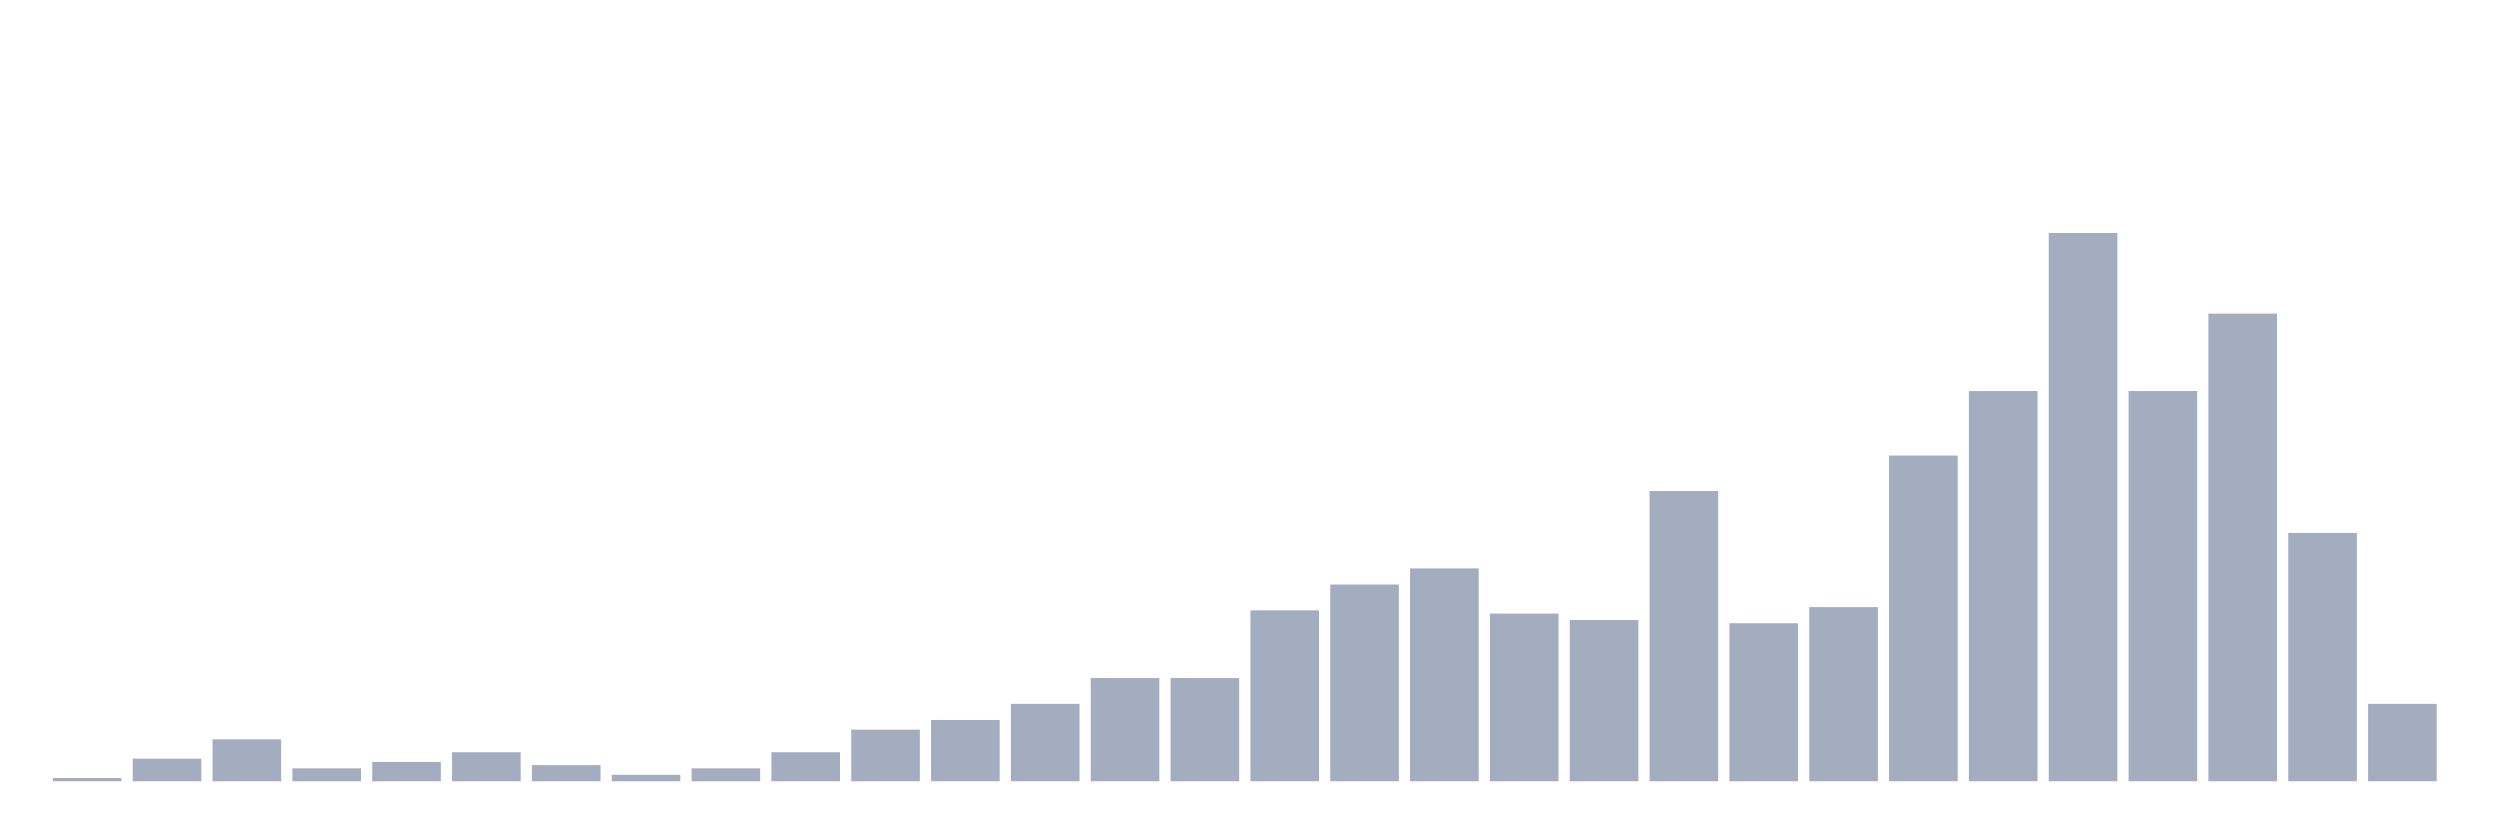
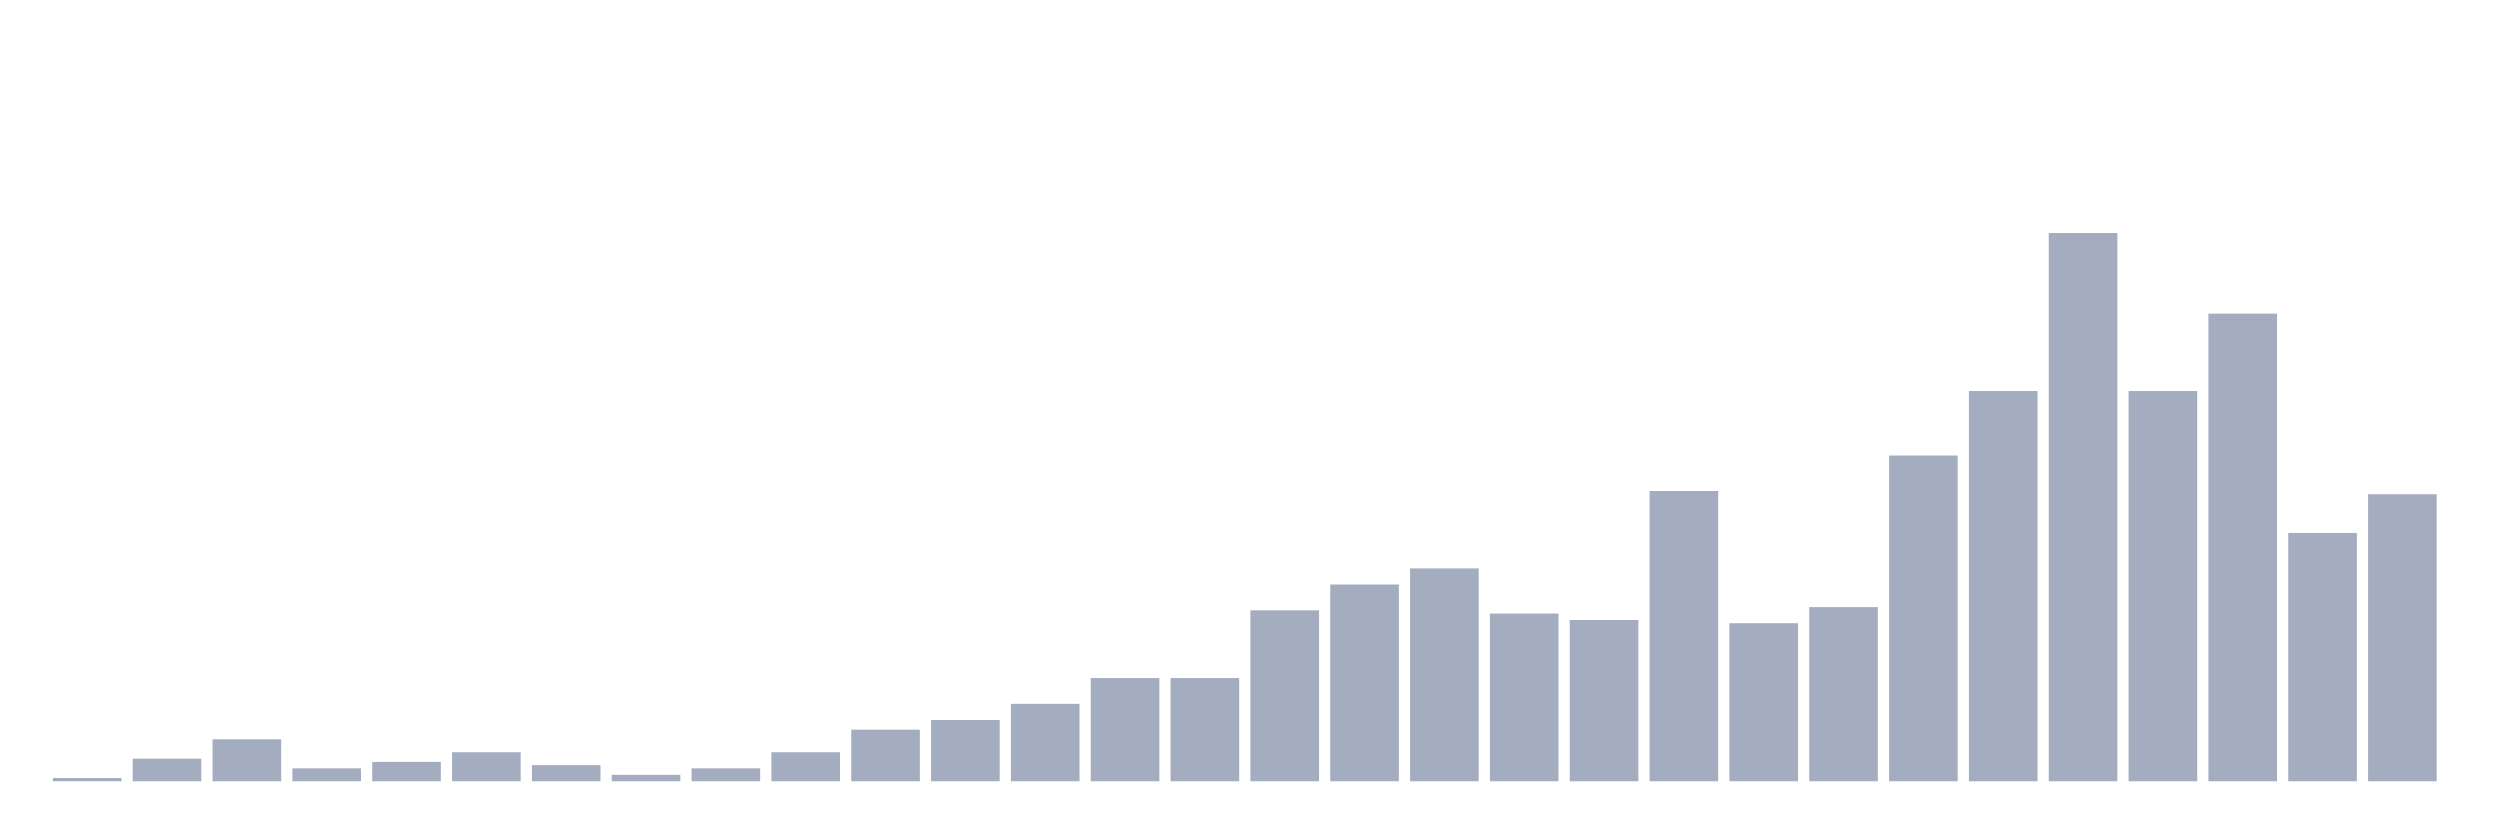
<svg xmlns="http://www.w3.org/2000/svg" viewBox="0 0 480 160">
  <g transform="translate(10,10)">
    <rect class="bar" x="0.153" width="13.175" y="139.381" height="0.619" fill="rgb(164,173,192)" />
    <rect class="bar" x="15.482" width="13.175" y="135.666" height="4.334" fill="rgb(164,173,192)" />
    <rect class="bar" x="30.81" width="13.175" y="131.95" height="8.05" fill="rgb(164,173,192)" />
    <rect class="bar" x="46.138" width="13.175" y="137.523" height="2.477" fill="rgb(164,173,192)" />
    <rect class="bar" x="61.466" width="13.175" y="136.285" height="3.715" fill="rgb(164,173,192)" />
    <rect class="bar" x="76.794" width="13.175" y="134.427" height="5.573" fill="rgb(164,173,192)" />
    <rect class="bar" x="92.123" width="13.175" y="136.904" height="3.096" fill="rgb(164,173,192)" />
    <rect class="bar" x="107.451" width="13.175" y="138.762" height="1.238" fill="rgb(164,173,192)" />
    <rect class="bar" x="122.779" width="13.175" y="137.523" height="2.477" fill="rgb(164,173,192)" />
    <rect class="bar" x="138.107" width="13.175" y="134.427" height="5.573" fill="rgb(164,173,192)" />
    <rect class="bar" x="153.436" width="13.175" y="130.093" height="9.907" fill="rgb(164,173,192)" />
    <rect class="bar" x="168.764" width="13.175" y="128.235" height="11.765" fill="rgb(164,173,192)" />
    <rect class="bar" x="184.092" width="13.175" y="125.139" height="14.861" fill="rgb(164,173,192)" />
    <rect class="bar" x="199.42" width="13.175" y="120.186" height="19.814" fill="rgb(164,173,192)" />
    <rect class="bar" x="214.748" width="13.175" y="120.186" height="19.814" fill="rgb(164,173,192)" />
    <rect class="bar" x="230.077" width="13.175" y="107.183" height="32.817" fill="rgb(164,173,192)" />
    <rect class="bar" x="245.405" width="13.175" y="102.229" height="37.771" fill="rgb(164,173,192)" />
    <rect class="bar" x="260.733" width="13.175" y="99.133" height="40.867" fill="rgb(164,173,192)" />
    <rect class="bar" x="276.061" width="13.175" y="107.802" height="32.198" fill="rgb(164,173,192)" />
    <rect class="bar" x="291.39" width="13.175" y="109.04" height="30.96" fill="rgb(164,173,192)" />
    <rect class="bar" x="306.718" width="13.175" y="84.272" height="55.728" fill="rgb(164,173,192)" />
    <rect class="bar" x="322.046" width="13.175" y="109.659" height="30.341" fill="rgb(164,173,192)" />
    <rect class="bar" x="337.374" width="13.175" y="106.563" height="33.437" fill="rgb(164,173,192)" />
    <rect class="bar" x="352.702" width="13.175" y="77.461" height="62.539" fill="rgb(164,173,192)" />
    <rect class="bar" x="368.031" width="13.175" y="65.077" height="74.923" fill="rgb(164,173,192)" />
    <rect class="bar" x="383.359" width="13.175" y="34.737" height="105.263" fill="rgb(164,173,192)" />
    <rect class="bar" x="398.687" width="13.175" y="65.077" height="74.923" fill="rgb(164,173,192)" />
    <rect class="bar" x="414.015" width="13.175" y="50.217" height="89.783" fill="rgb(164,173,192)" />
    <rect class="bar" x="429.344" width="13.175" y="92.322" height="47.678" fill="rgb(164,173,192)" />
-     <rect class="bar" x="444.672" width="13.175" y="125.139" height="14.861" fill="rgb(164,173,192)" />
+     <rect class="bar" x="444.672" width="13.175" y="84.892" height="55.108" fill="rgb(164,173,192)" />
  </g>
</svg>
